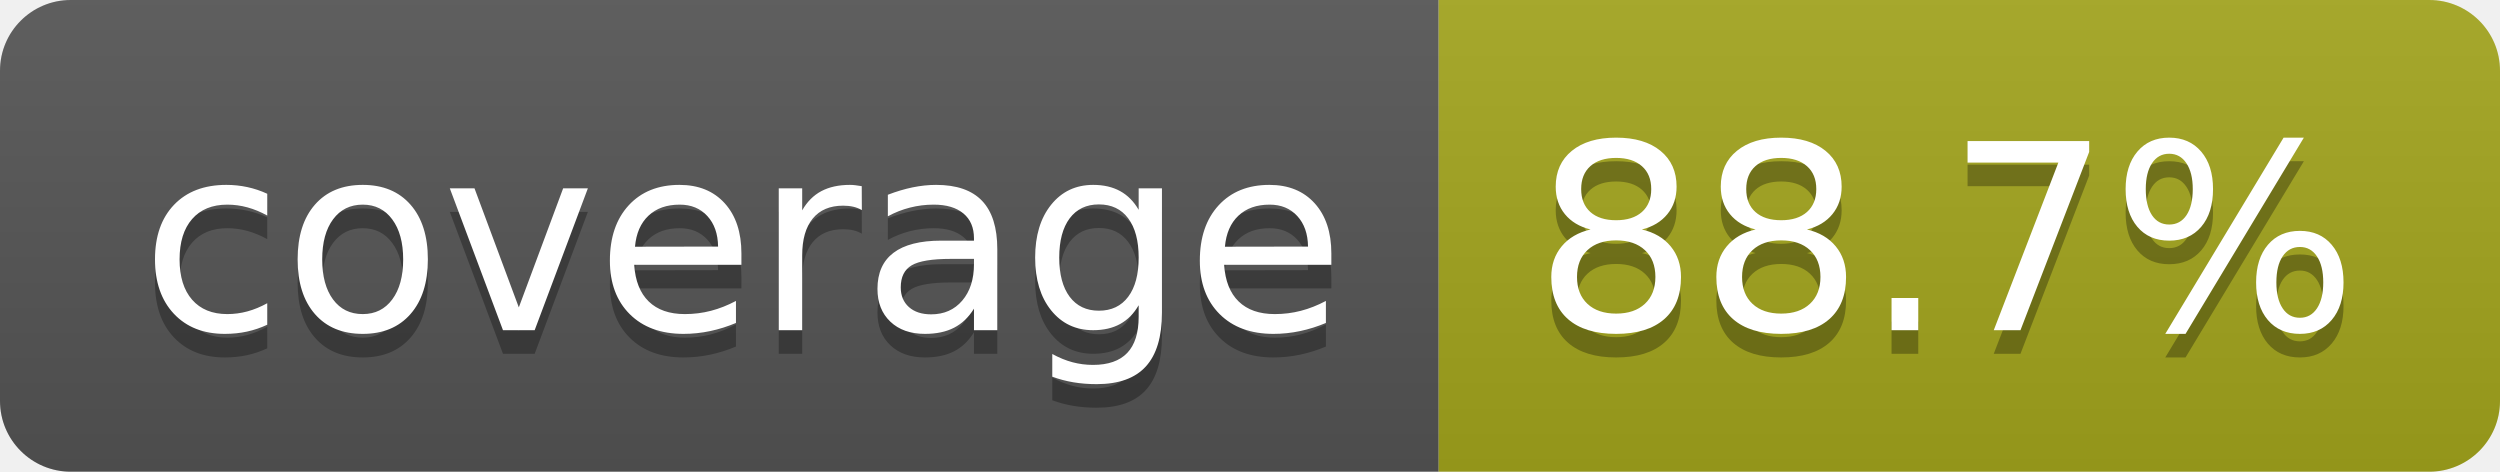
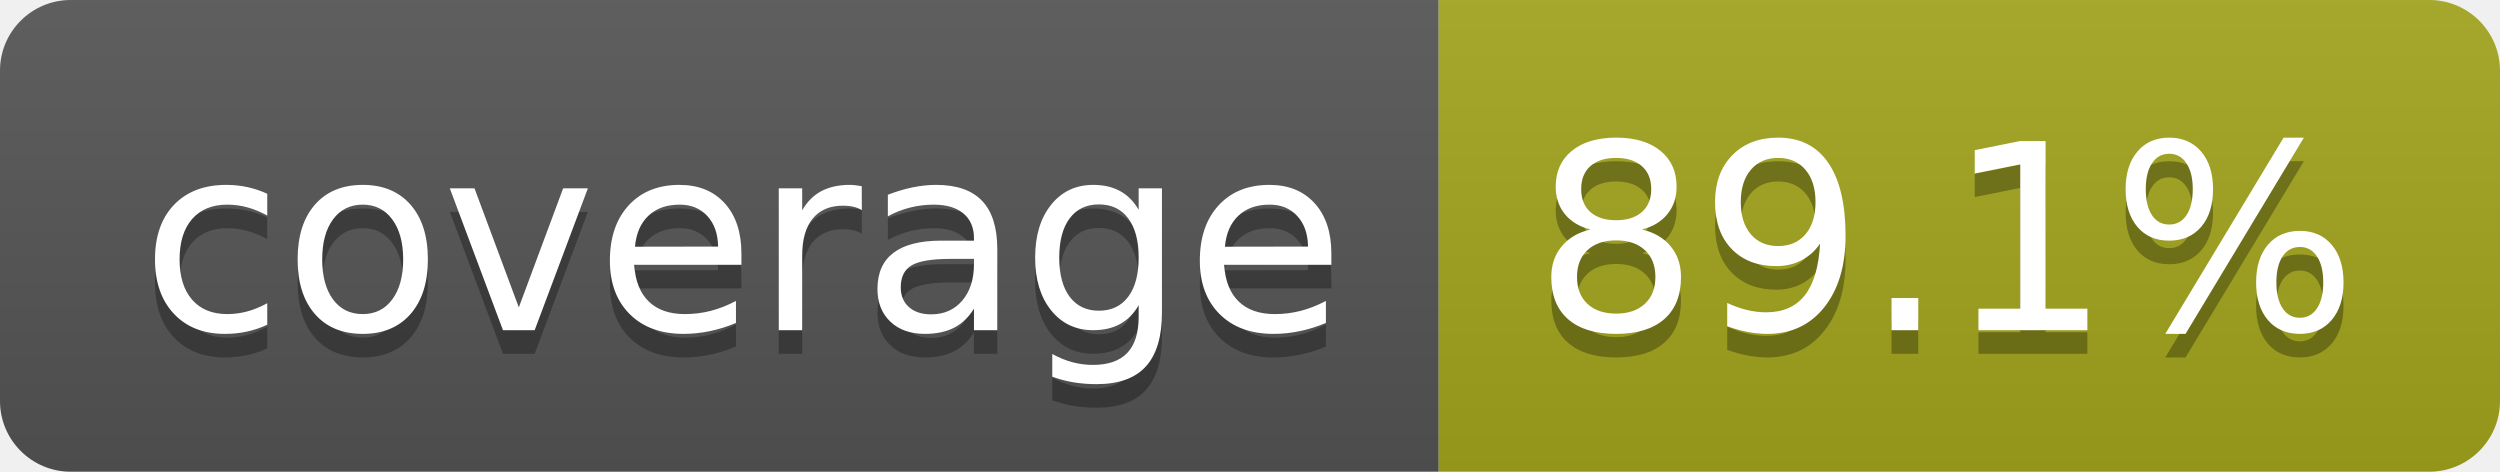
- <svg xmlns="http://www.w3.org/2000/svg" width="106" height="20" role="img" aria-label="coverage: 88.7%">
+ <svg xmlns="http://www.w3.org/2000/svg" width="106" height="20" role="img" aria-label="coverage: 89.1%">
  <linearGradient id="s" x2="0" y2="100%">
    <stop offset="0" stop-color="#bbb" stop-opacity=".1" />
    <stop offset="1" stop-opacity=".1" />
  </linearGradient>
  <clipPath id="r">
    <rect width="106" height="20" rx="3" fill="#fff" />
  </clipPath>
  <g clip-path="url(#r)">
    <rect width="61" height="20" fill="#555" />
    <rect x="61" width="45" height="20" fill="#a4a61d" />
    <rect width="106" height="20" fill="url(#s)" />
  </g>
  <g fill="#fff" text-anchor="middle" font-family="Verdana,Geneva,DejaVu Sans,sans-serif" text-rendering="geometricPrecision" font-size="110">
    <text aria-hidden="true" x="315" y="150" fill="#010101" fill-opacity=".3" transform="scale(.1)" textLength="510">coverage</text>
    <text x="315" y="140" transform="scale(.1)" fill="#fff" textLength="510">coverage</text>
-     <text aria-hidden="true" x="825" y="150" fill="#010101" fill-opacity=".3" transform="scale(.1)" textLength="350">88.7%</text>
-     <text x="825" y="140" transform="scale(.1)" fill="#fff" textLength="350">88.7%</text>
+     <text aria-hidden="true" x="825" y="150" fill="#010101" fill-opacity=".3" transform="scale(.1)" textLength="350">89.1%</text>
+     <text x="825" y="140" transform="scale(.1)" fill="#fff" textLength="350">89.1%</text>
  </g>
</svg>
